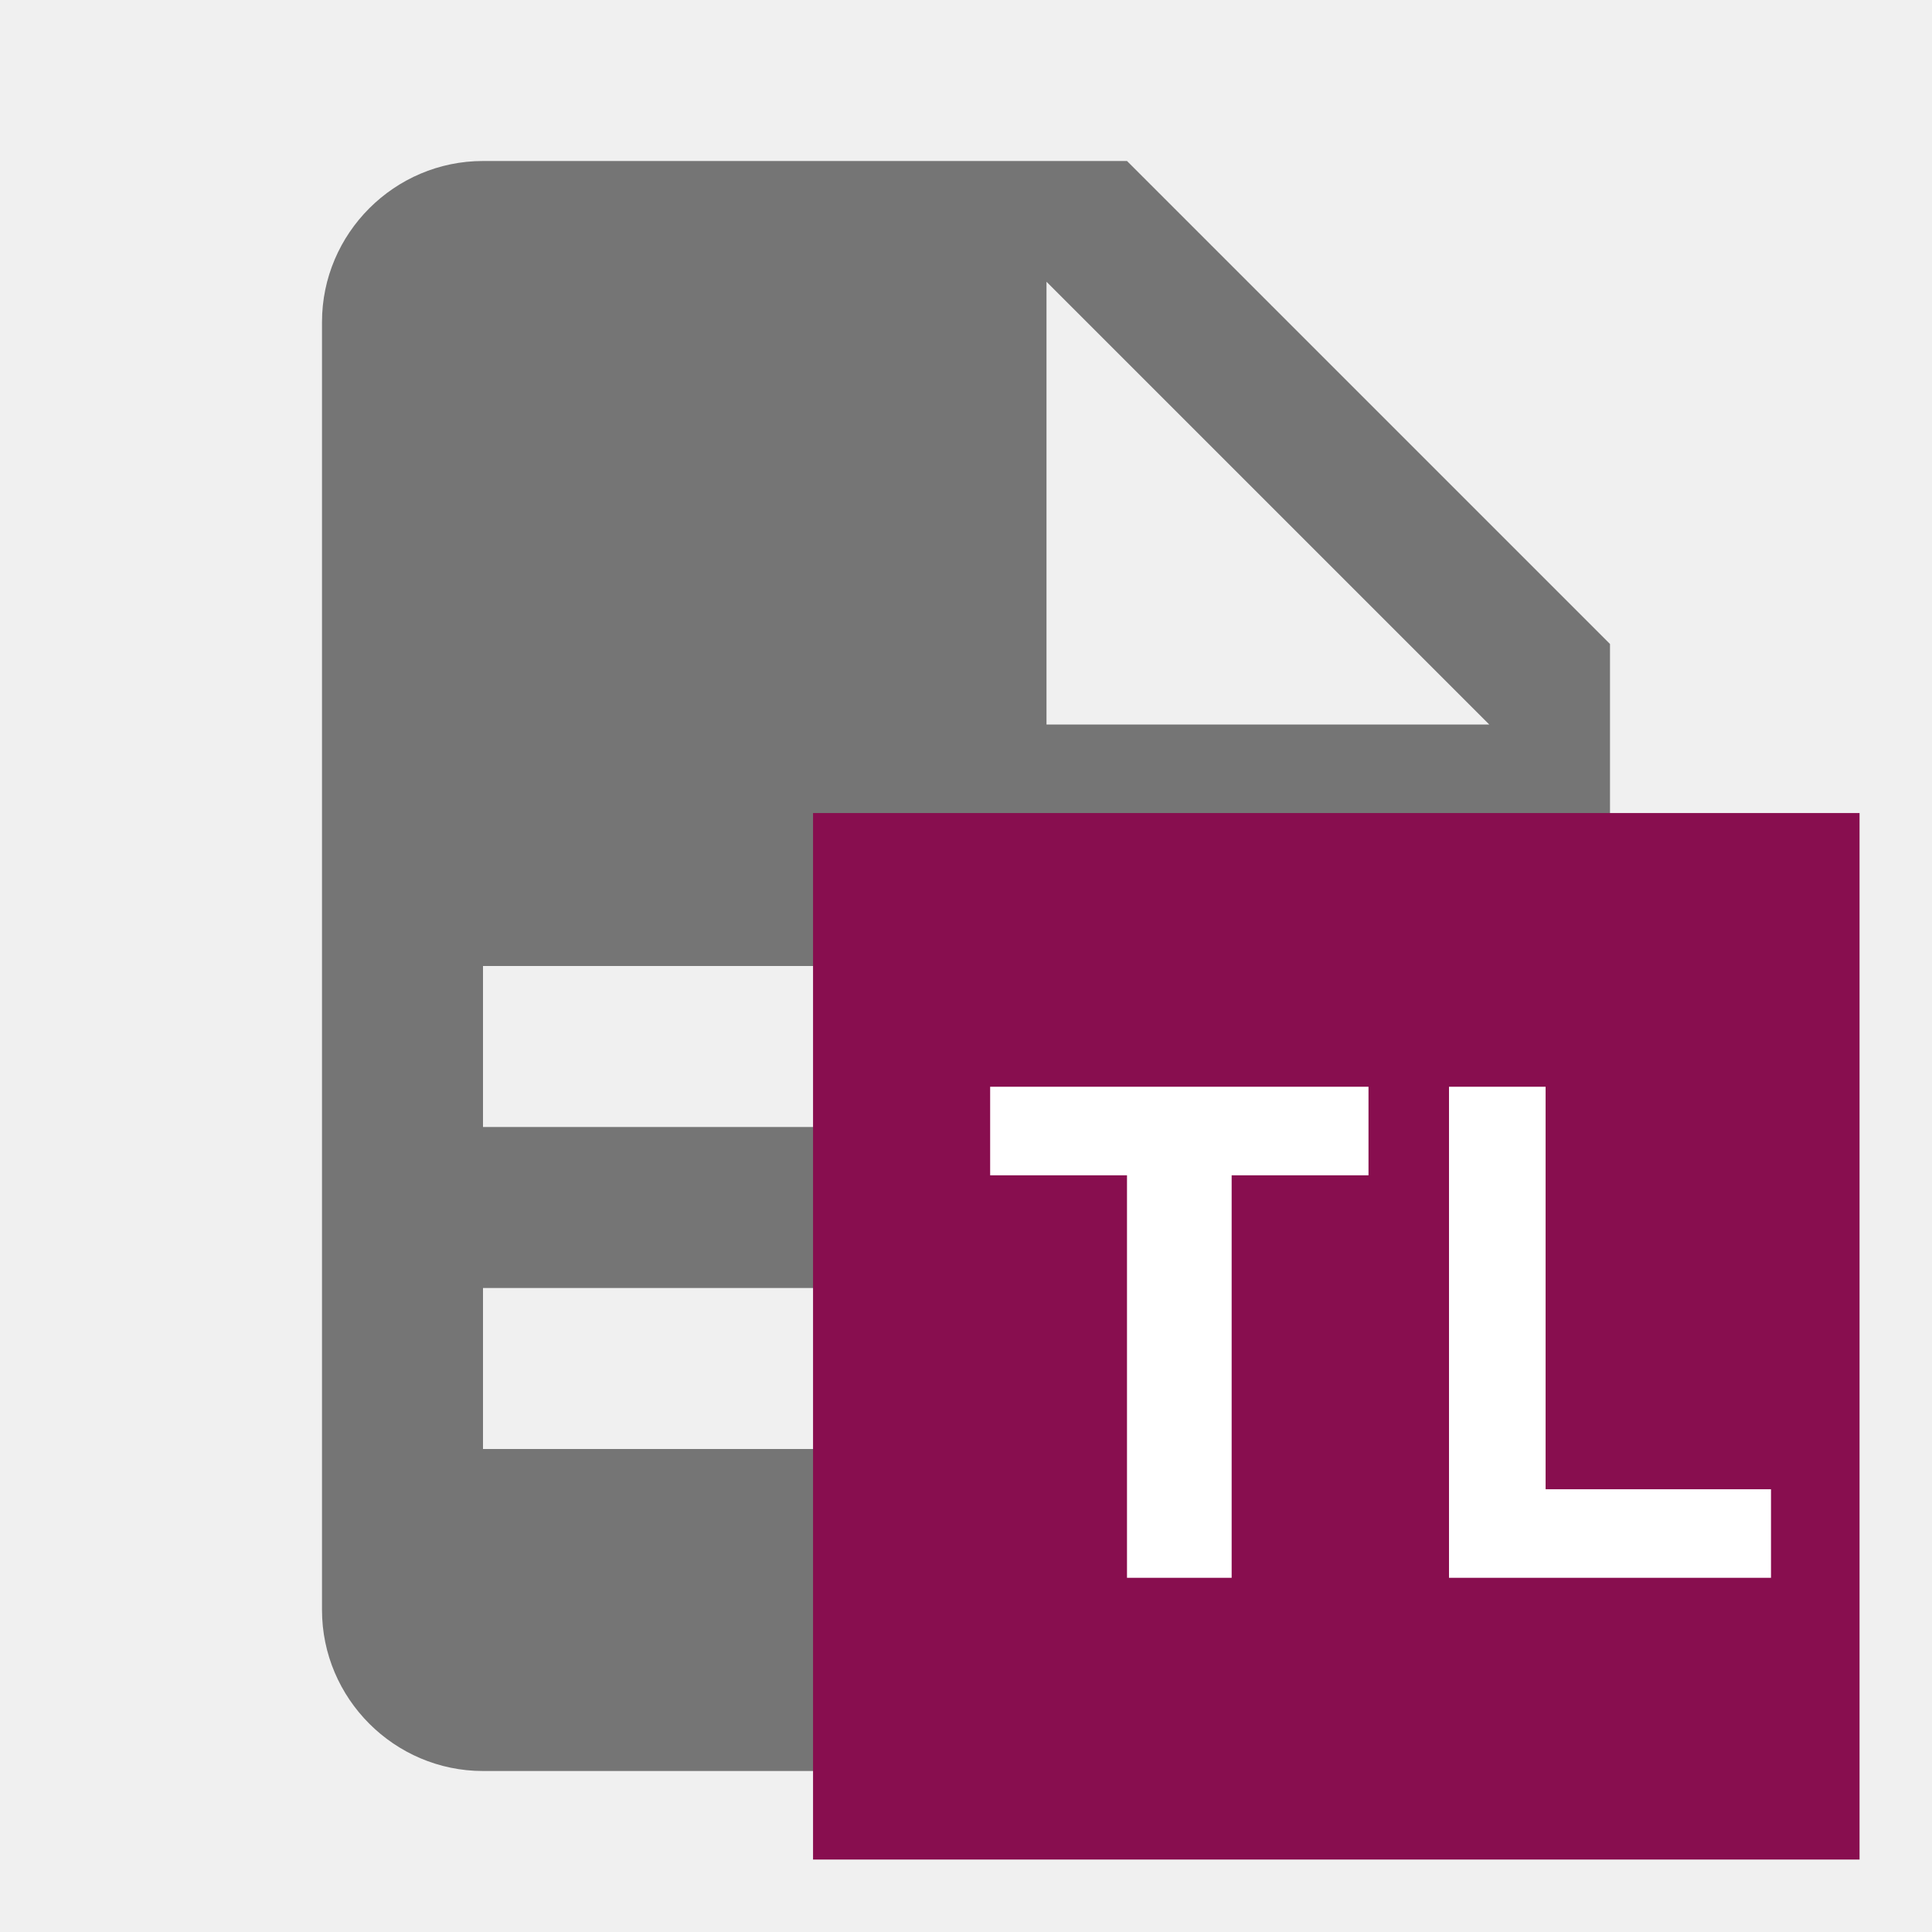
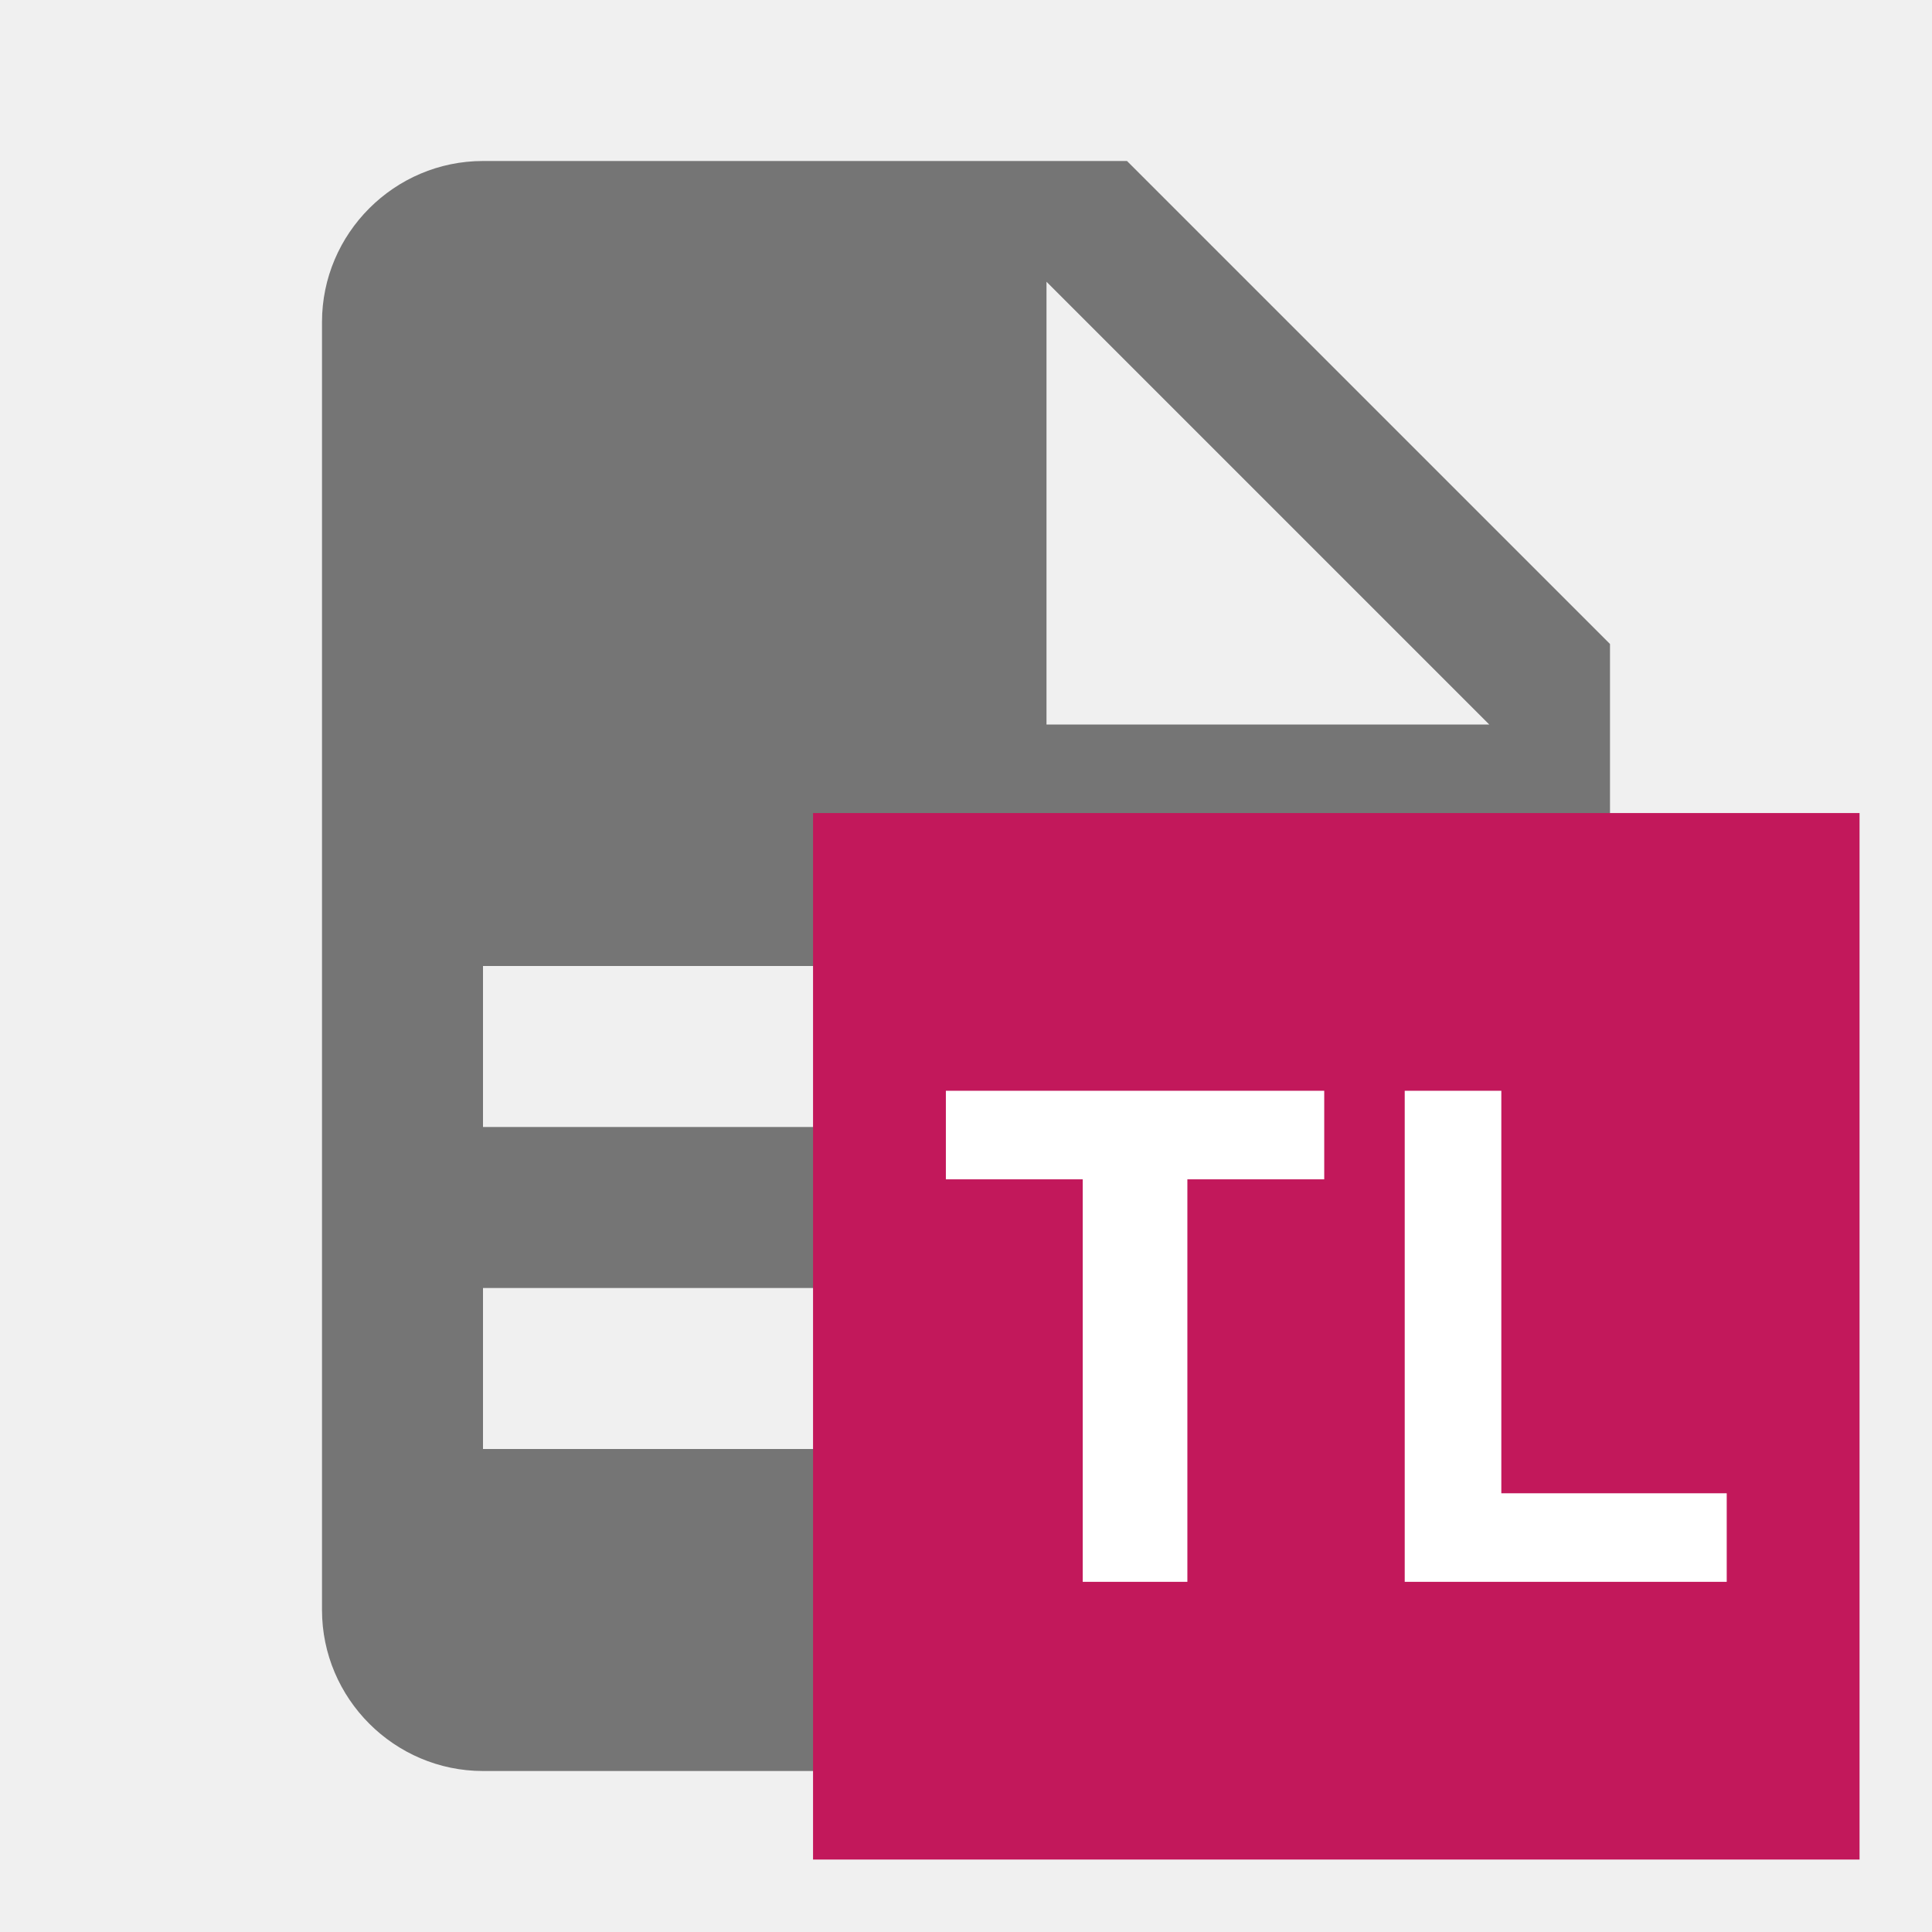
- <svg xmlns="http://www.w3.org/2000/svg" version="1.1" id="Layer_1" x="0px" y="0px" viewBox="0 0 24 24" style="enable-background:new 0 0 24 24;" xml:space="preserve">
+ <svg xmlns="http://www.w3.org/2000/svg" enable-background="new 0 0 24 24" version="1.1" viewBox="0 0 24 24" xml:space="preserve">
  <style type="text/css">
	.st0{fill:#757575;}
- 	.st1{fill:#880E4F;}
+ 	.st1{fill:#c2185b;}
	.st2{fill:#FFFFFF;}
</style>
  <path class="st0" d="M13,9h5.5L13,3.5V9 M6,2h8l6,6v12c0,1.1-0.9,2-2,2H6c-1.1,0-2-0.9-2-2V4C4,2.9,4.9,2,6,2 M15,18v-2H6v2H15   M18,14v-2H6v2H18z" />
-   <path class="st1" d="M10.1,10.1h13v13h-13V10.1z" />
-   <g>
-     <path class="st2" d="M14,14.6h-1.7v-1.1H17v1.1h-1.7v5H14V14.6z" />
-     <path class="st2" d="M17.9,13.5h1.3v5H22v1.1h-4V13.5z" />
+   <path class="st1" d="m10.1 10.1h13v13h-13v-13z" />
+   <g transform="translate(-.55 .05)">
+     <path class="st2" d="m14 14.6h-1.7v-1.1h4.7v1.1h-1.7v5h-1.3z" />
+     <path class="st2" d="m17.9 13.5h1.3v5h2.8v1.1h-4v-6.1z" />
  </g>
</svg>
